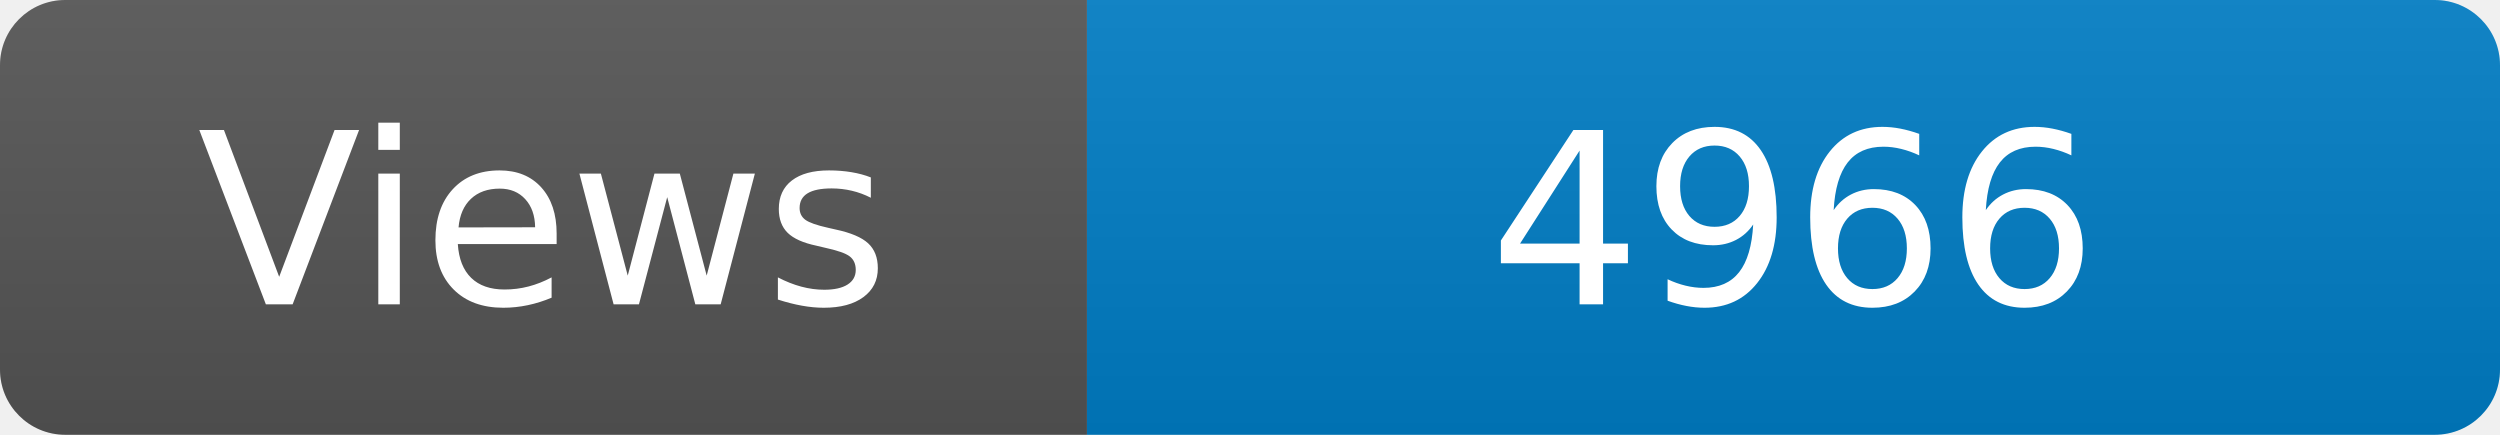
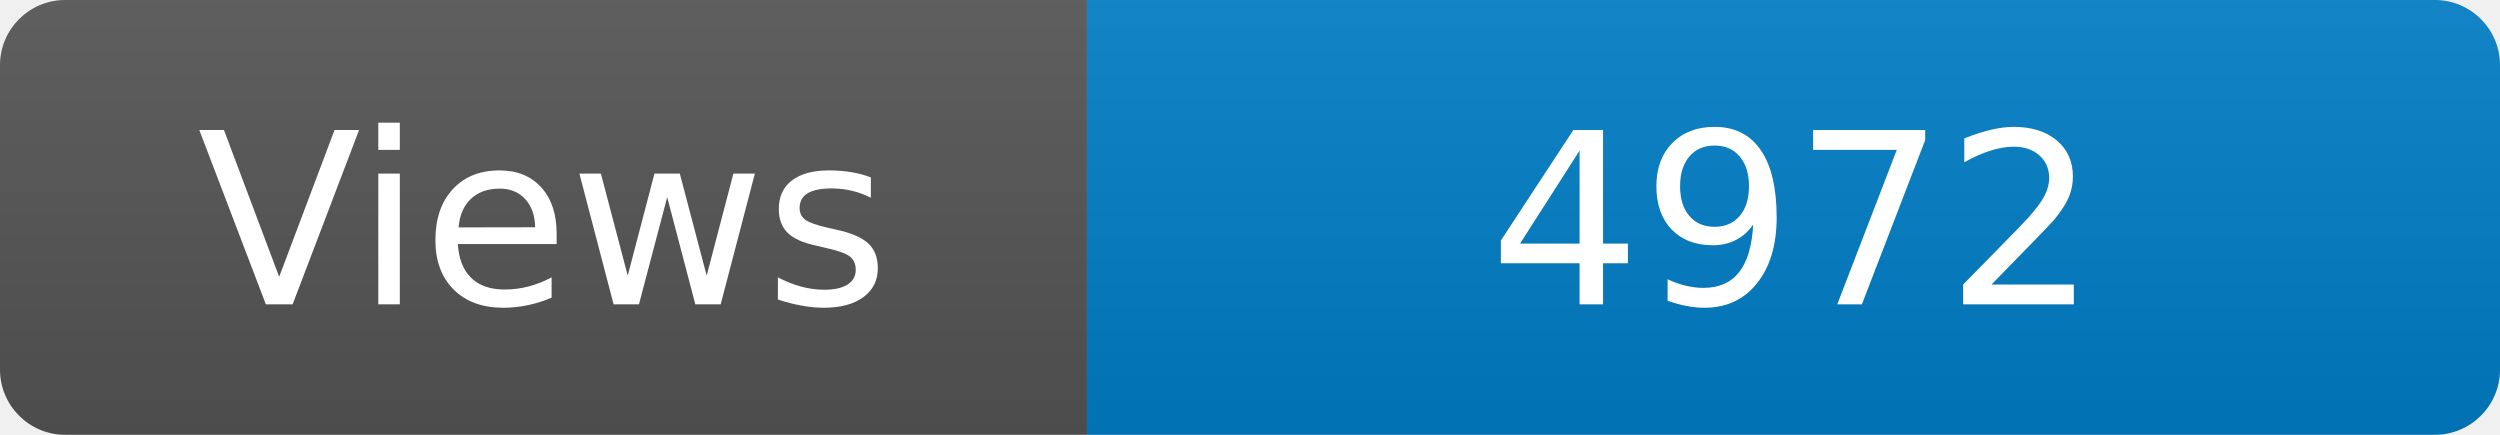
<svg xmlns="http://www.w3.org/2000/svg" width="115" height="20" role="img" aria-label="Maintained?: yes">
  <linearGradient id="s" x2="0" y2="100%">
    <stop offset="0" stop-color="#bbb" stop-opacity=".1" />
    <stop offset="1" stop-opacity=".1" />
  </linearGradient>
  <clipPath id="r">
    <rect width="115" height="20" rx="3" fill="#fff" />
  </clipPath>
  <g clip-path="url(#r)">
    <rect width="50" height="20" fill="#555" />
    <rect x="50" width="160" height="20" fill="#007ec6" />
    <rect width="115" height="20" fill="url(#s)" />
  </g>
  <g fill="#fff" text-anchor="middle" font-family="Verdana,Geneva,DejaVu Sans,sans-serif" font-size="110">
    <text x="250" y="140" transform="scale(.1)" fill="#fff">Views</text>
-     <text x="825" y="140" transform="scale(.1)" fill="#fff">4966</text>
+     <text x="825" y="140" transform="scale(.1)" fill="#fff">4972</text>
  </g>
</svg>
